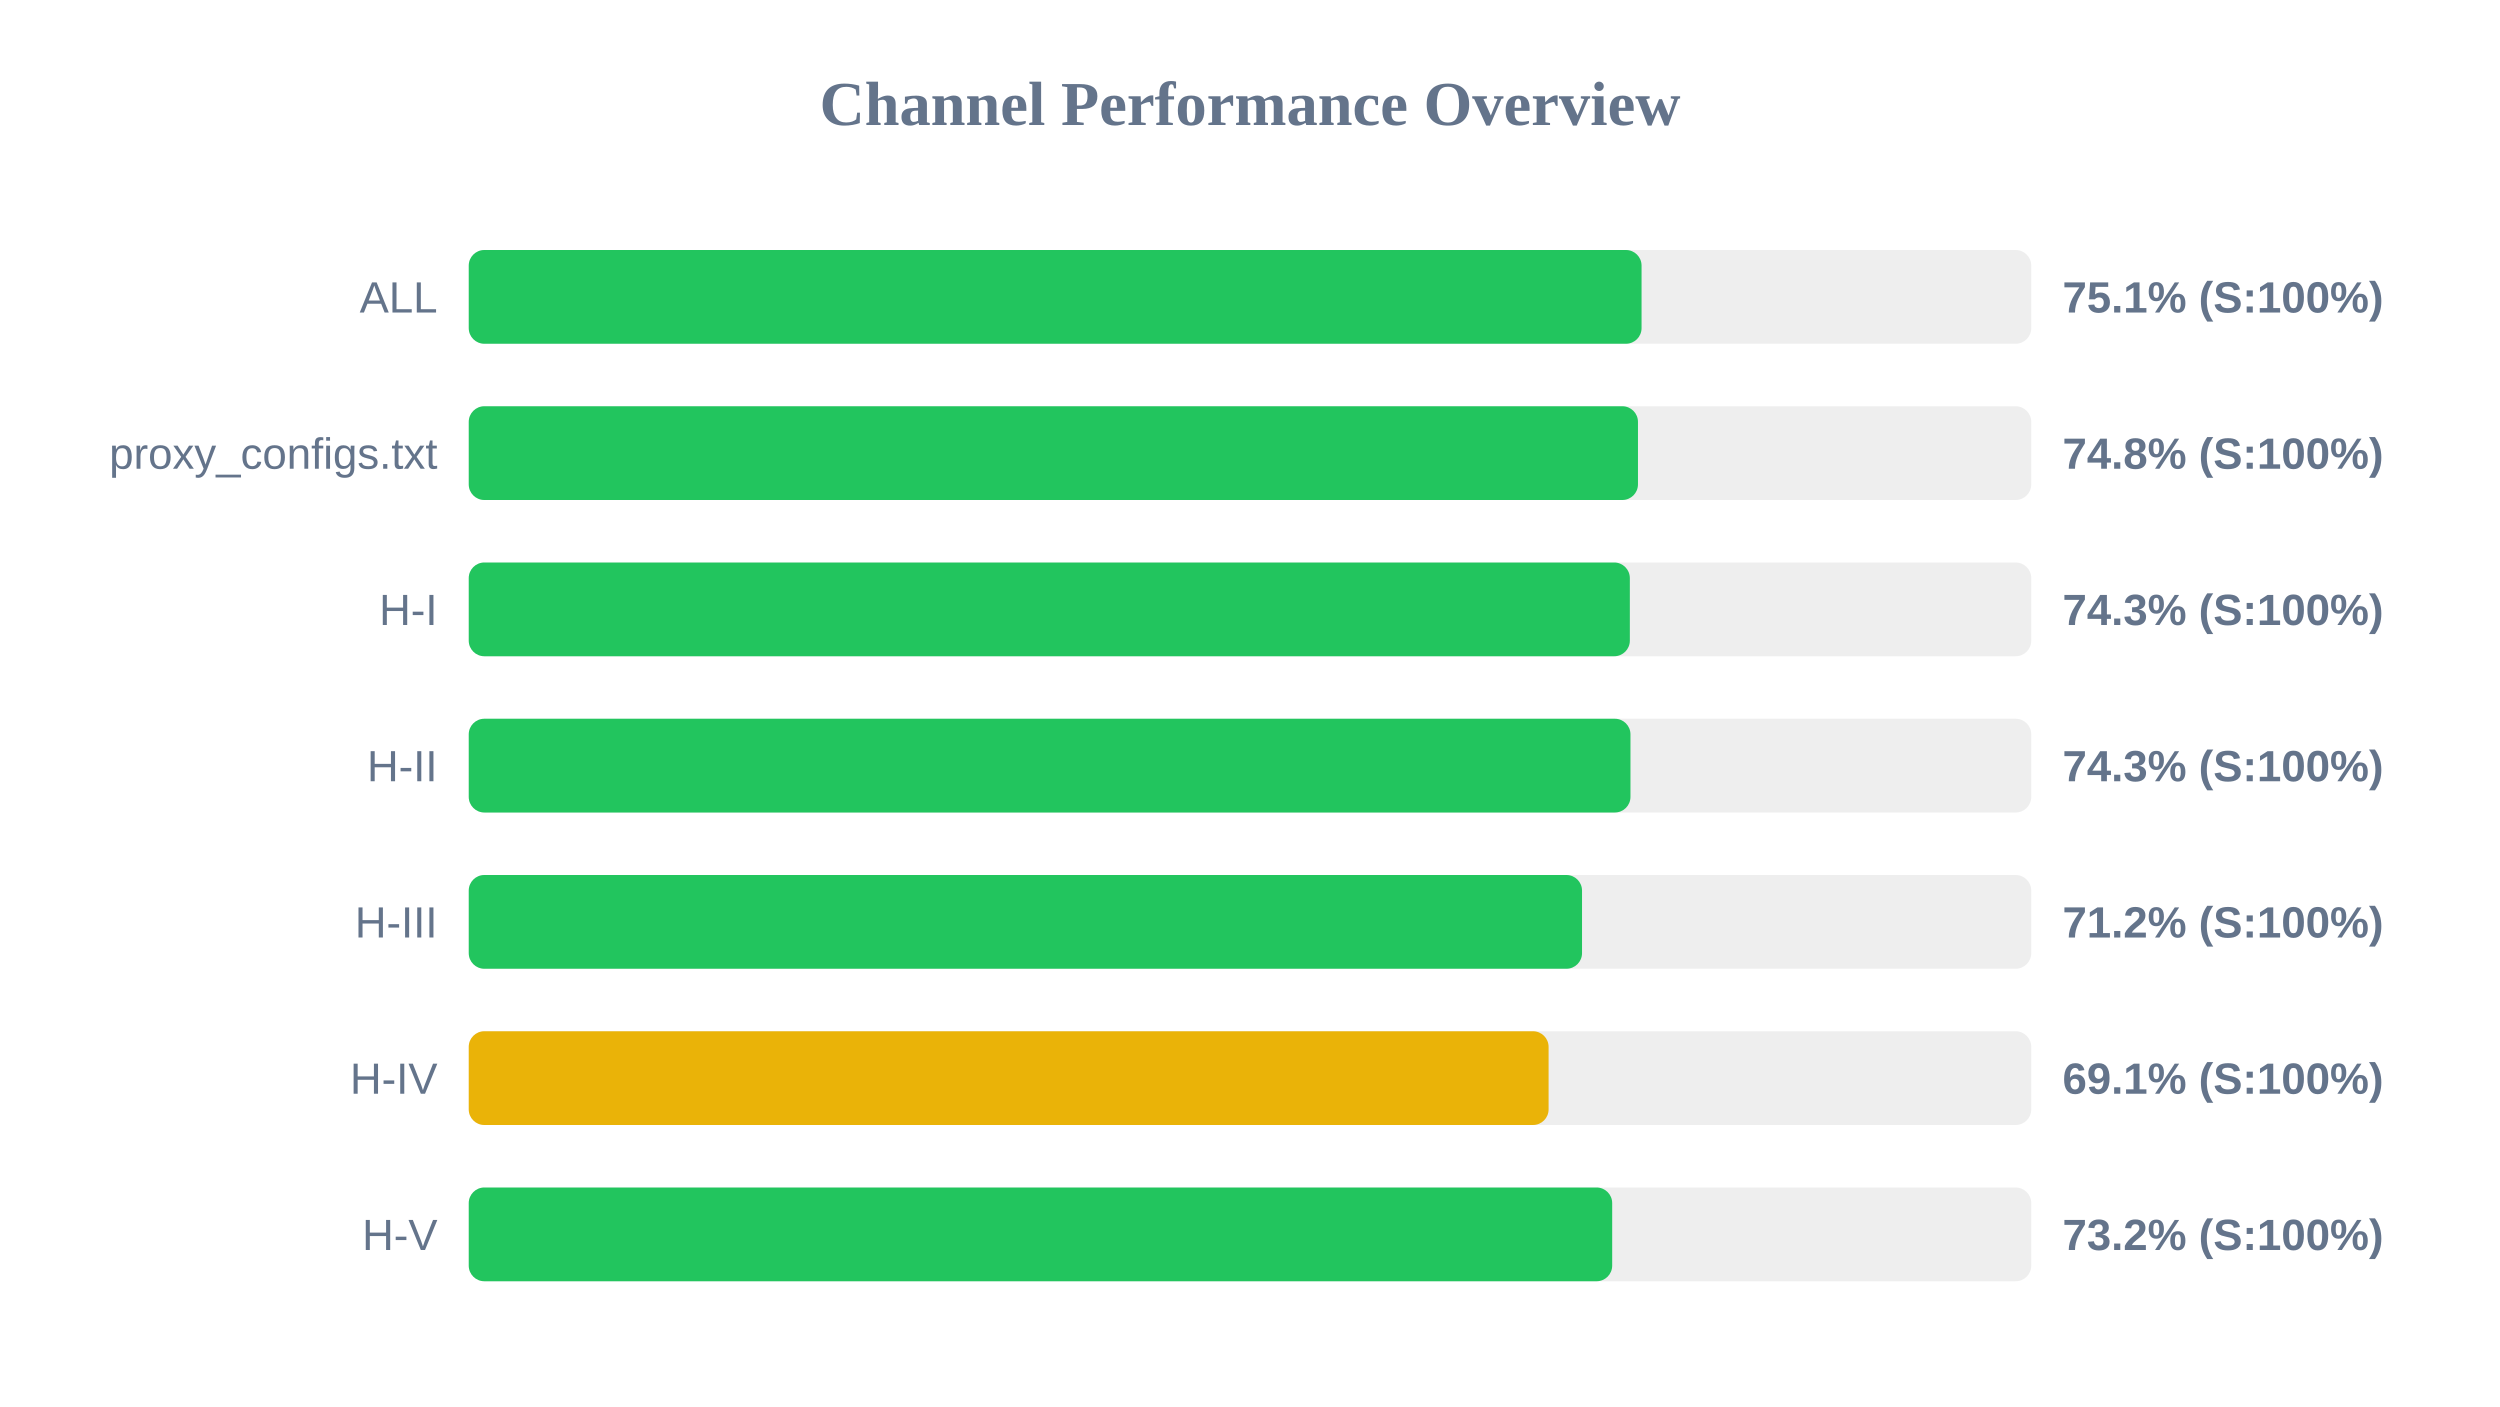
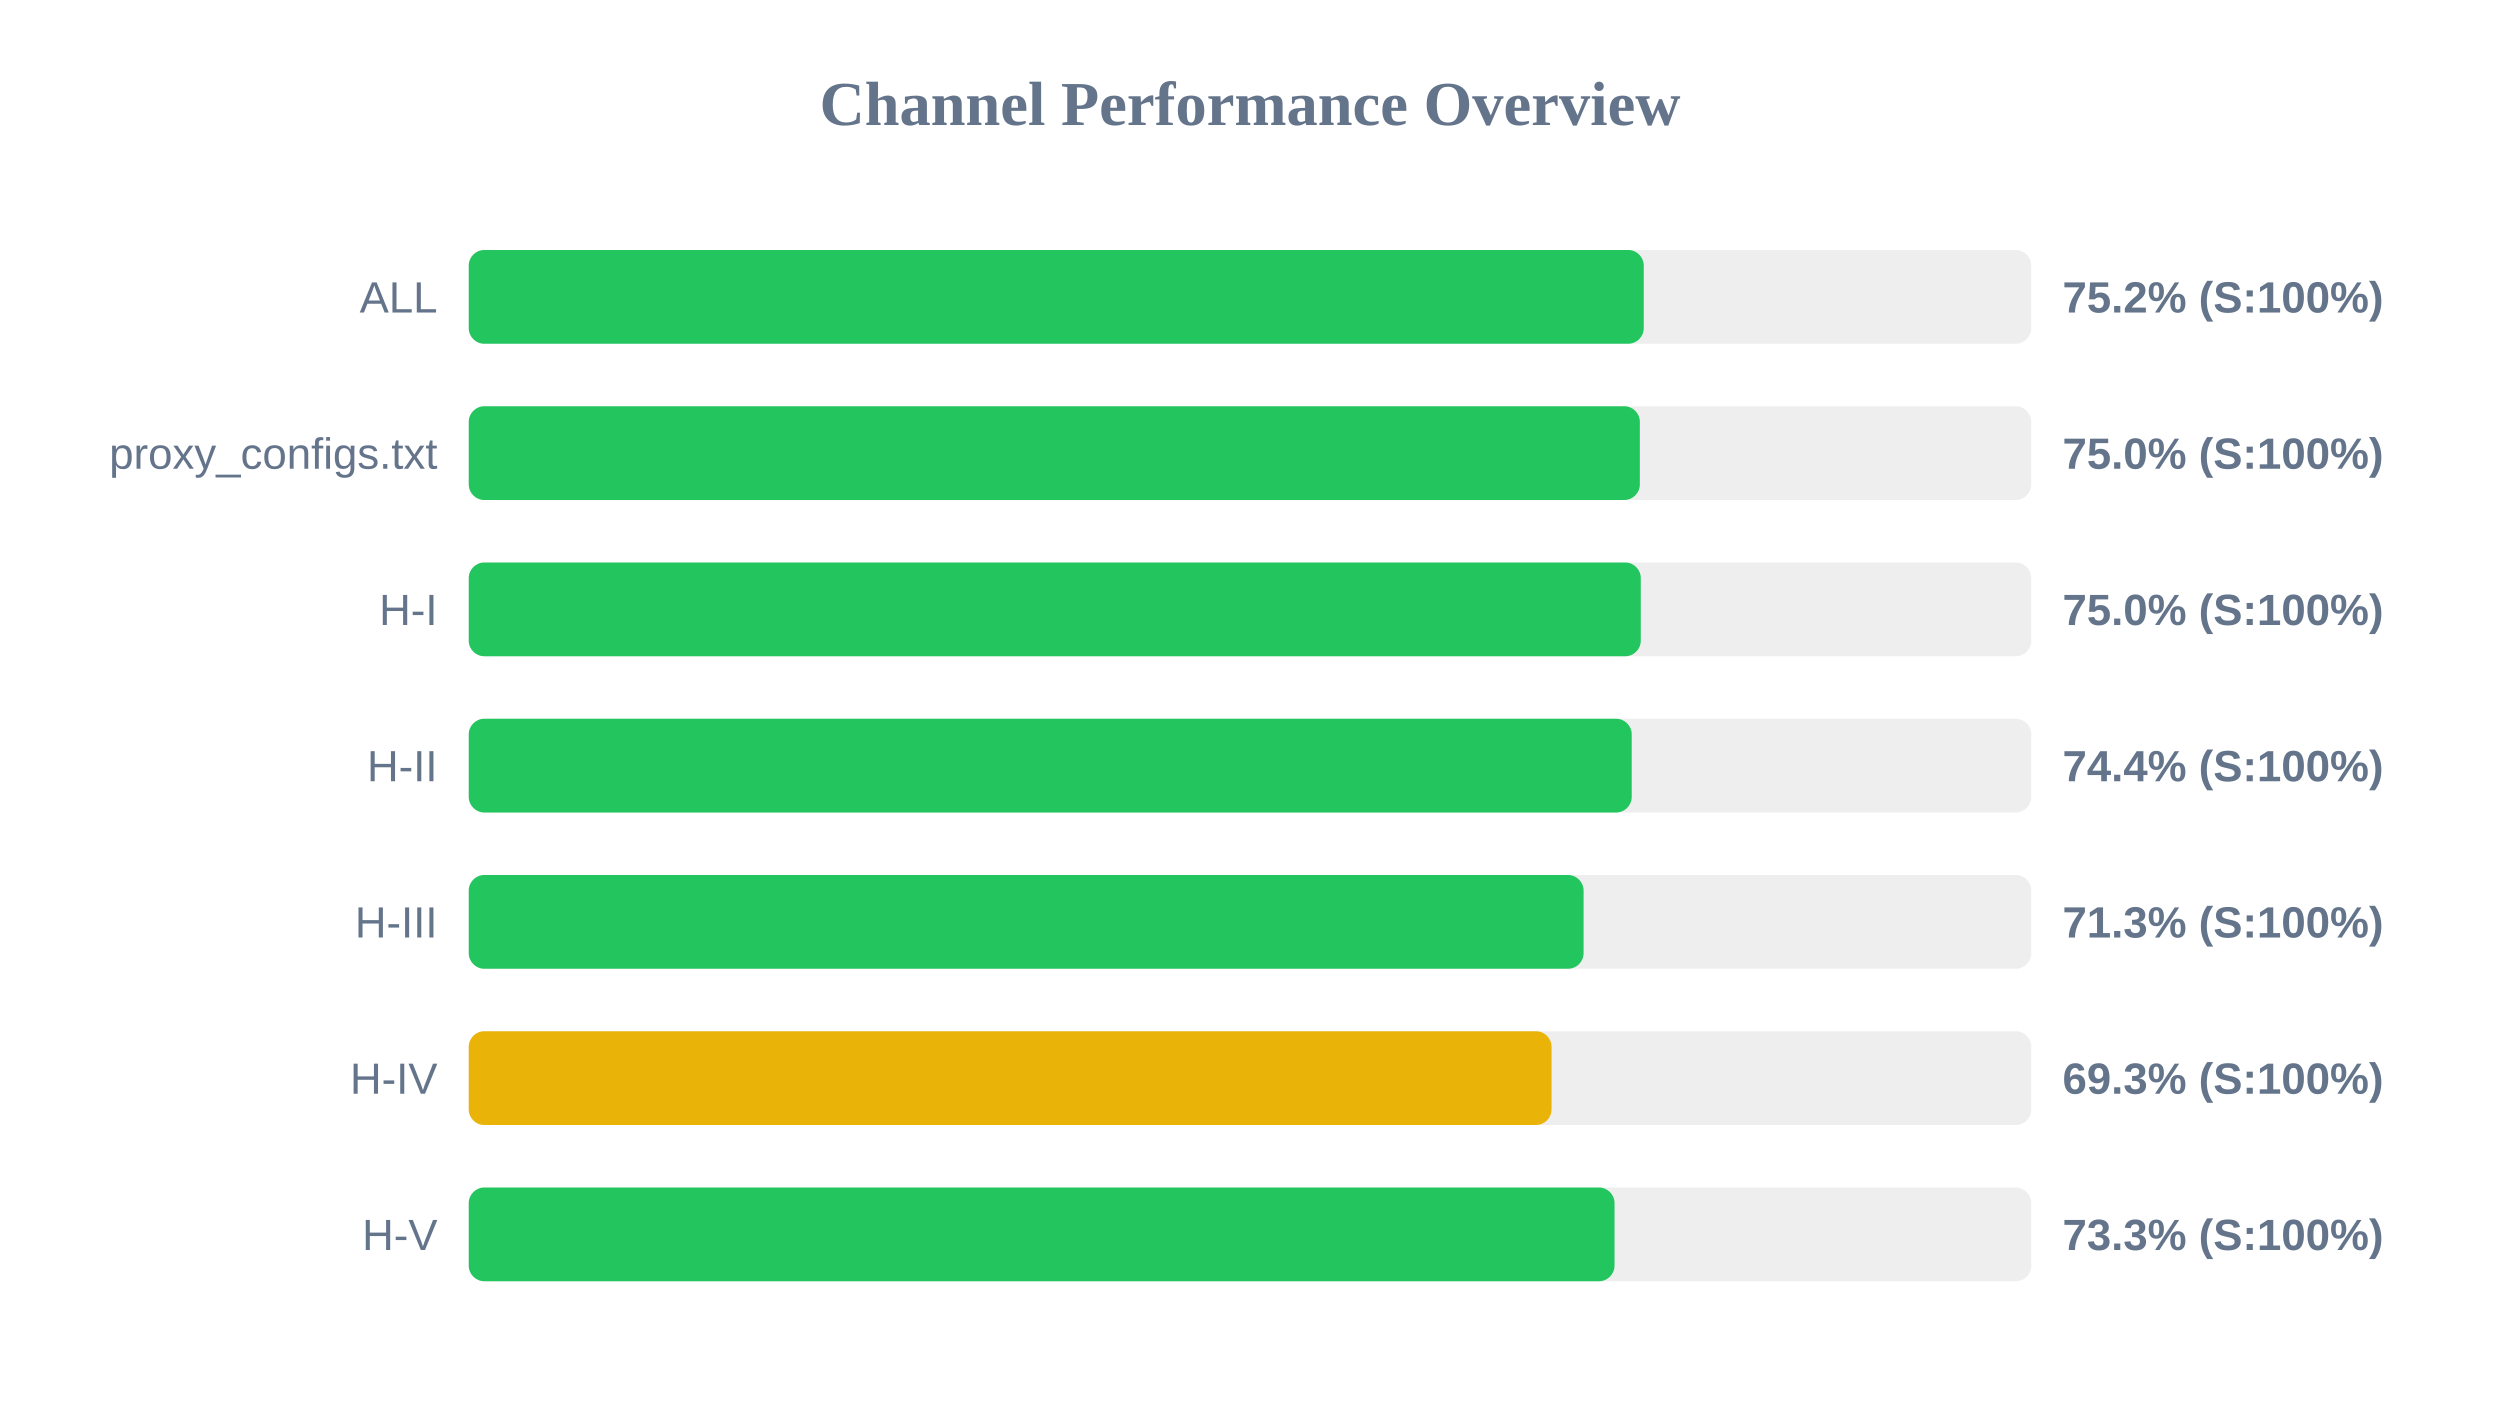
<svg xmlns="http://www.w3.org/2000/svg" width="800" height="450" version="1.1">
  <style>
        .row { font: 14px Arial; fill: #64748b; }
        .score { font: bold 14px Arial; fill: #64748b; }
    </style>
  <text x="400" y="40" text-anchor="middle" font-size="20px" font-weight="bold" fill="#64748b">Channel Performance Overview</text>
  <rect x="150" y="80" width="500" height="30" fill="#eee" rx="5" />
-   <rect x="150" y="80" width="375.3" height="30" fill="#22c55e" rx="5" />
+   <rect x="150" y="80" width="376.0" height="30" fill="#22c55e" rx="5" />
  <text x="140" y="100" text-anchor="end" class="row">ALL</text>
-   <text x="660" y="100" text-anchor="start" class="score">75.1% (S:100%)</text>
+   <text x="660" y="100" text-anchor="start" class="score">75.2% (S:100%)</text>
  <rect x="150" y="130" width="500" height="30" fill="#eee" rx="5" />
-   <rect x="150" y="130" width="374.15" height="30" fill="#22c55e" rx="5" />
+   <rect x="150" y="130" width="374.75" height="30" fill="#22c55e" rx="5" />
  <text x="140" y="150" text-anchor="end" class="row">proxy_configs.txt</text>
-   <text x="660" y="150" text-anchor="start" class="score">74.8% (S:100%)</text>
+   <text x="660" y="150" text-anchor="start" class="score">75.0% (S:100%)</text>
  <rect x="150" y="180" width="500" height="30" fill="#eee" rx="5" />
-   <rect x="150" y="180" width="371.55" height="30" fill="#22c55e" rx="5" />
+   <rect x="150" y="180" width="375.05" height="30" fill="#22c55e" rx="5" />
  <text x="140" y="200" text-anchor="end" class="row">H-I</text>
-   <text x="660" y="200" text-anchor="start" class="score">74.3% (S:100%)</text>
+   <text x="660" y="200" text-anchor="start" class="score">75.0% (S:100%)</text>
  <rect x="150" y="230" width="500" height="30" fill="#eee" rx="5" />
-   <rect x="150" y="230" width="371.75" height="30" fill="#22c55e" rx="5" />
+   <rect x="150" y="230" width="372.15" height="30" fill="#22c55e" rx="5" />
  <text x="140" y="250" text-anchor="end" class="row">H-II</text>
-   <text x="660" y="250" text-anchor="start" class="score">74.3% (S:100%)</text>
+   <text x="660" y="250" text-anchor="start" class="score">74.4% (S:100%)</text>
  <rect x="150" y="280" width="500" height="30" fill="#eee" rx="5" />
-   <rect x="150" y="280" width="356.25" height="30" fill="#22c55e" rx="5" />
+   <rect x="150" y="280" width="356.75" height="30" fill="#22c55e" rx="5" />
  <text x="140" y="300" text-anchor="end" class="row">H-III</text>
-   <text x="660" y="300" text-anchor="start" class="score">71.2% (S:100%)</text>
+   <text x="660" y="300" text-anchor="start" class="score">71.3% (S:100%)</text>
  <rect x="150" y="330" width="500" height="30" fill="#eee" rx="5" />
-   <rect x="150" y="330" width="345.55" height="30" fill="#eab308" rx="5" />
+   <rect x="150" y="330" width="346.5" height="30" fill="#eab308" rx="5" />
  <text x="140" y="350" text-anchor="end" class="row">H-IV</text>
-   <text x="660" y="350" text-anchor="start" class="score">69.1% (S:100%)</text>
+   <text x="660" y="350" text-anchor="start" class="score">69.3% (S:100%)</text>
  <rect x="150" y="380" width="500" height="30" fill="#eee" rx="5" />
-   <rect x="150" y="380" width="365.9" height="30" fill="#22c55e" rx="5" />
+   <rect x="150" y="380" width="366.65" height="30" fill="#22c55e" rx="5" />
  <text x="140" y="400" text-anchor="end" class="row">H-V</text>
-   <text x="660" y="400" text-anchor="start" class="score">73.2% (S:100%)</text>
+   <text x="660" y="400" text-anchor="start" class="score">73.3% (S:100%)</text>
</svg>
